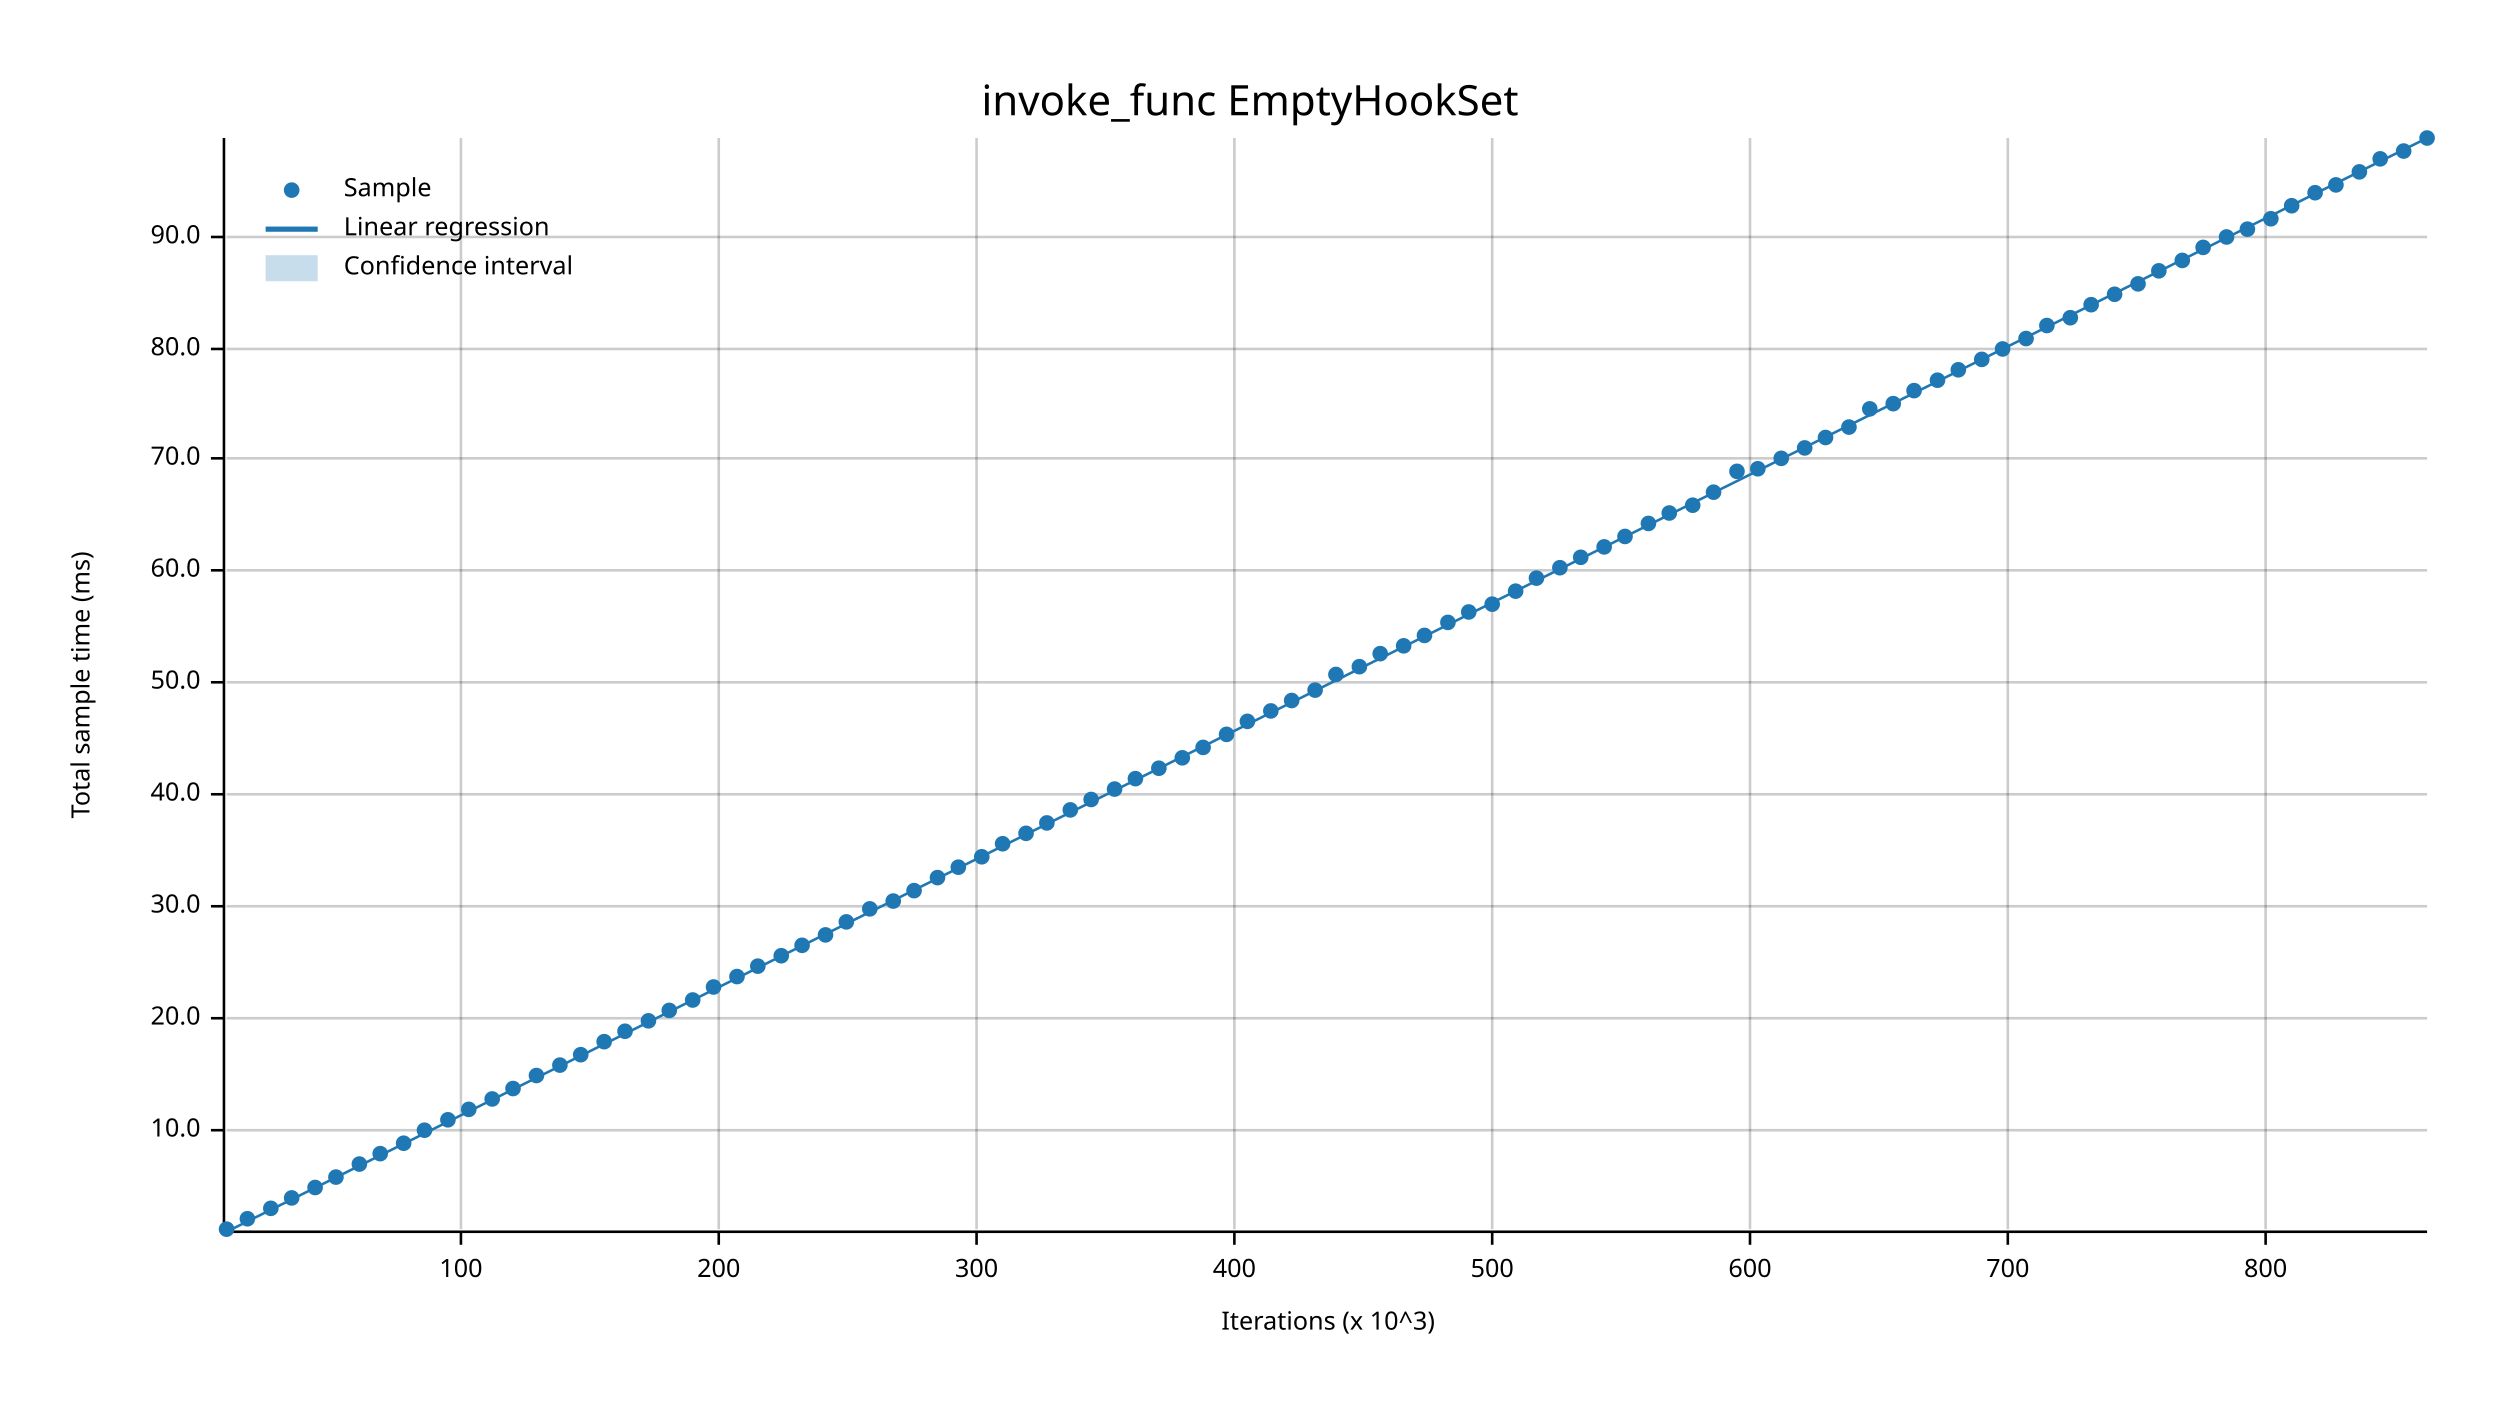
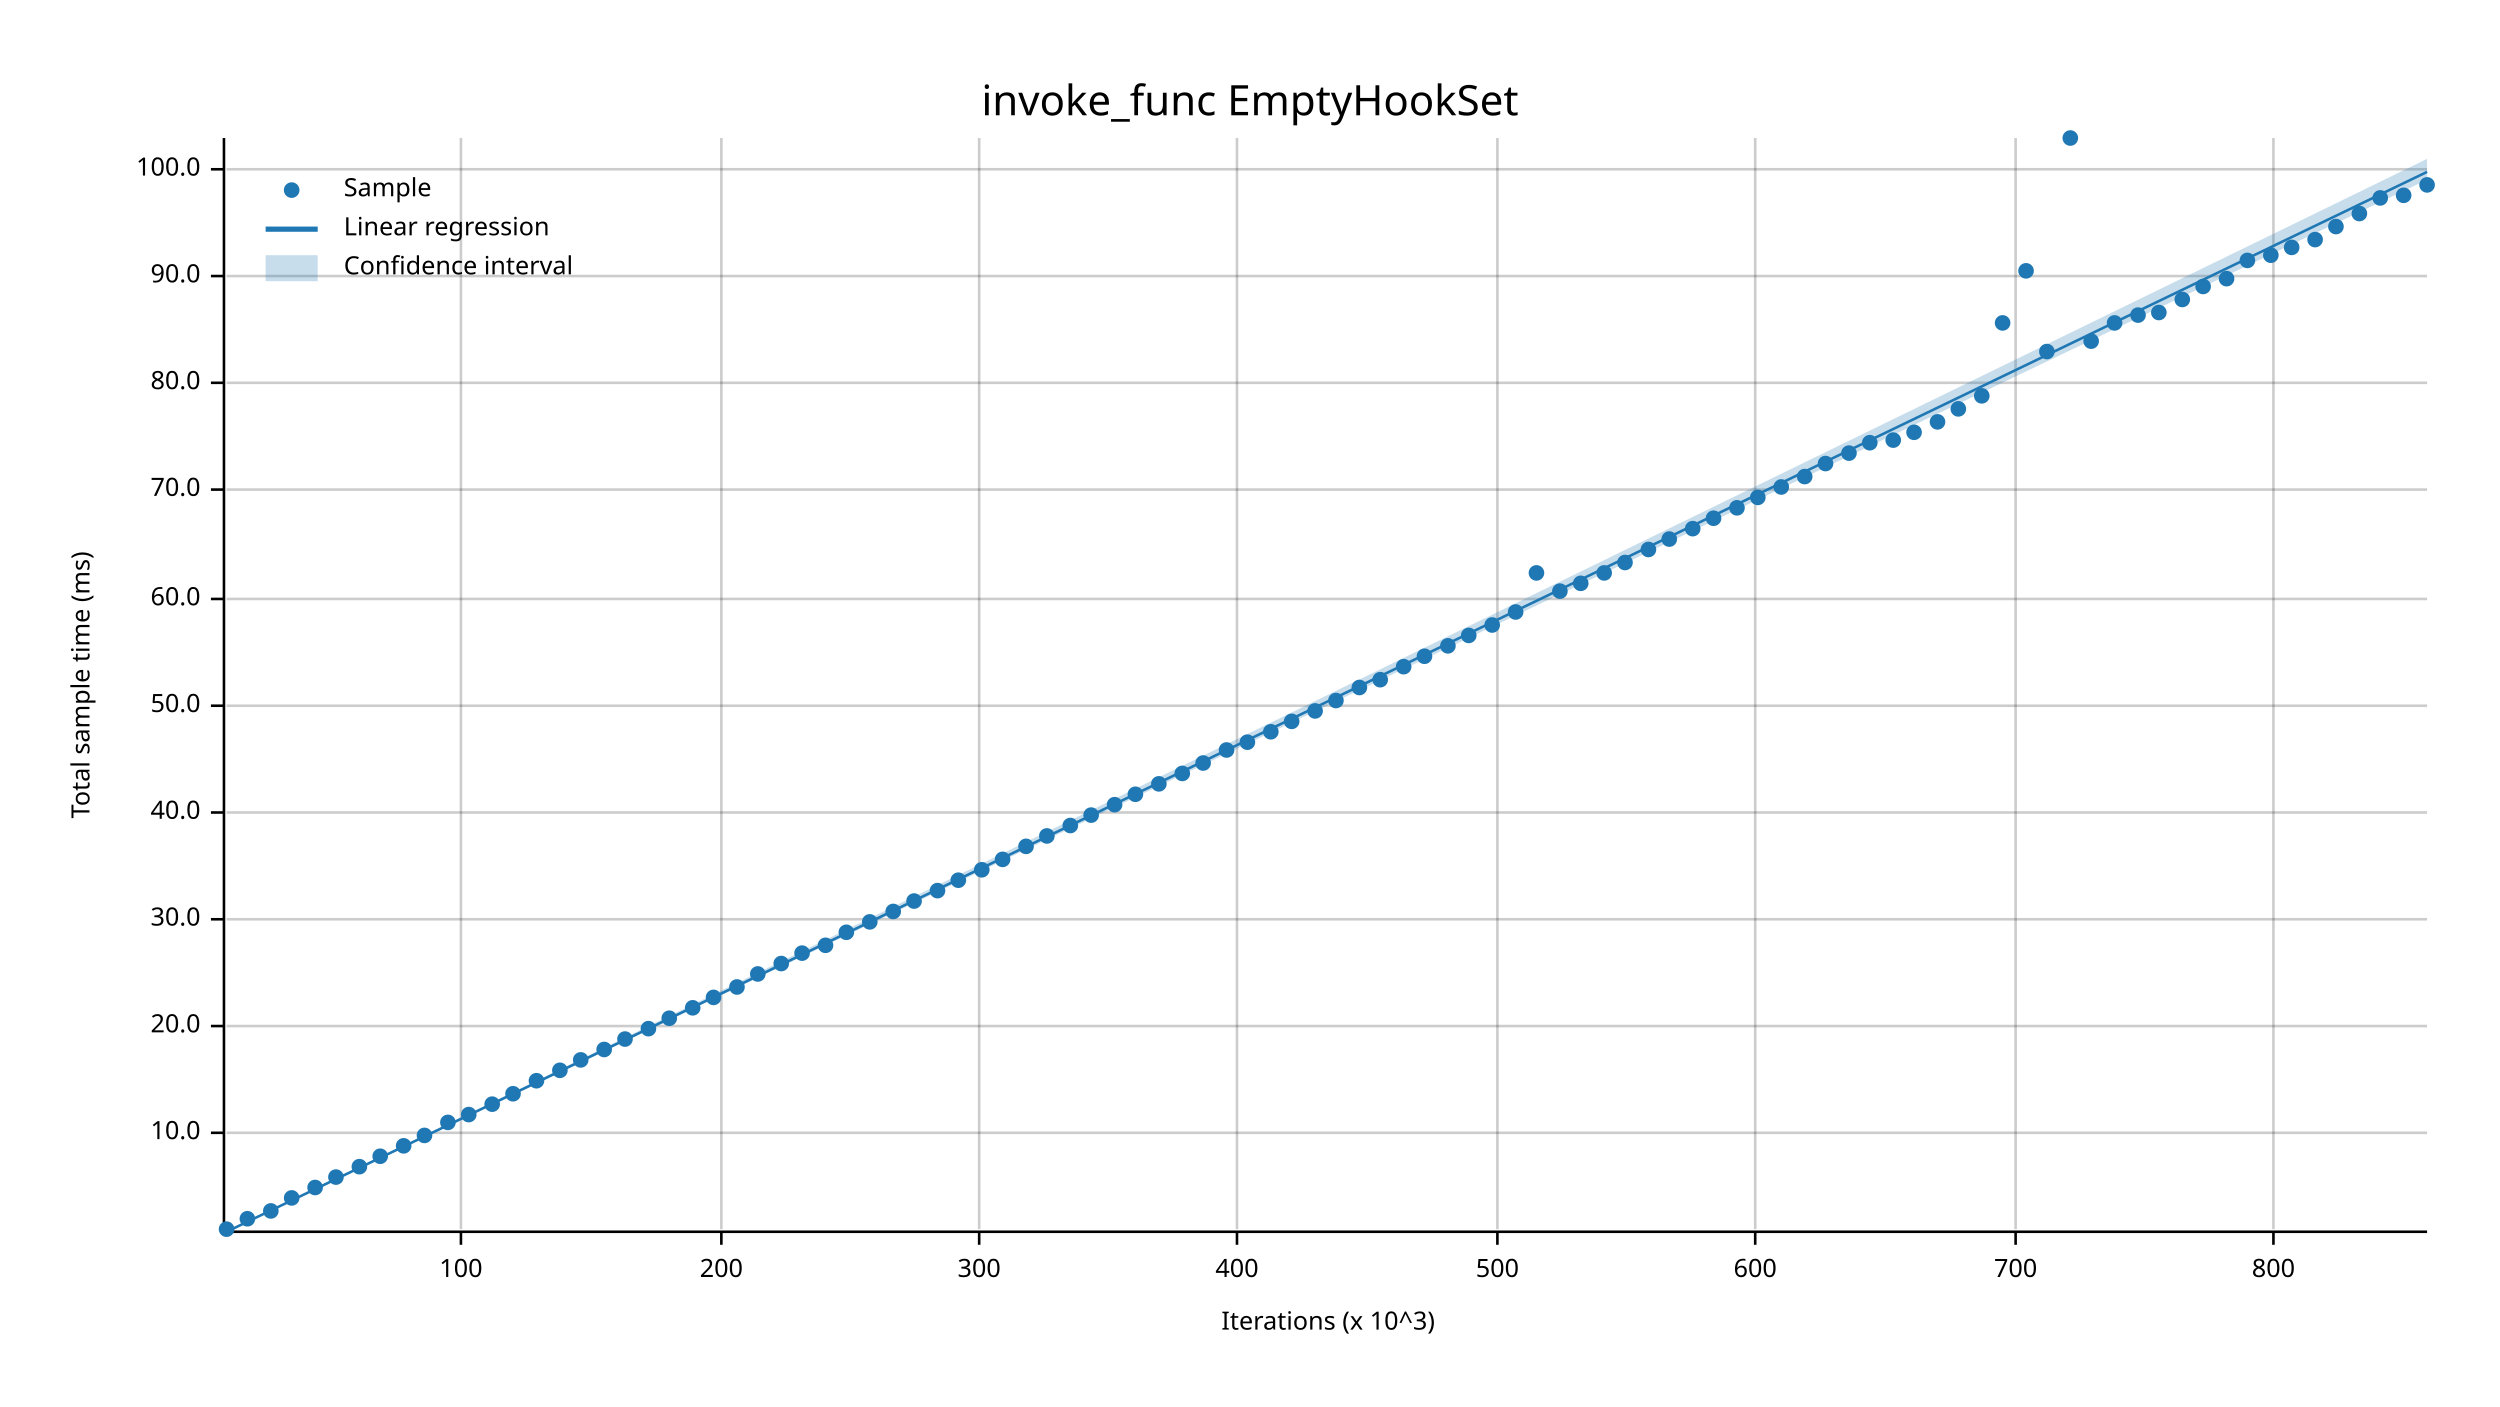
<svg xmlns="http://www.w3.org/2000/svg" width="960" height="540" viewBox="0 0 960 540">
  <text x="480" y="32" dy="0.76em" text-anchor="middle" font-family="sans-serif" font-size="16.129" opacity="1" fill="#000000">
invoke_func EmptyHookSet
</text>
  <text x="27" y="263" dy="0.76em" text-anchor="middle" font-family="sans-serif" font-size="9.677" opacity="1" fill="#000000" transform="rotate(270, 27, 263)">
Total sample time (ms)
</text>
  <text x="510" y="513" dy="-0.5ex" text-anchor="middle" font-family="sans-serif" font-size="9.677" opacity="1" fill="#000000">
Iterations (x 10^3)
</text>
  <line opacity="0.2" stroke="#000000" stroke-width="1" x1="177" y1="472" x2="177" y2="53" />
-   <line opacity="0.2" stroke="#000000" stroke-width="1" x1="276" y1="472" x2="276" y2="53" />
-   <line opacity="0.2" stroke="#000000" stroke-width="1" x1="375" y1="472" x2="375" y2="53" />
-   <line opacity="0.2" stroke="#000000" stroke-width="1" x1="474" y1="472" x2="474" y2="53" />
-   <line opacity="0.2" stroke="#000000" stroke-width="1" x1="573" y1="472" x2="573" y2="53" />
-   <line opacity="0.2" stroke="#000000" stroke-width="1" x1="672" y1="472" x2="672" y2="53" />
-   <line opacity="0.2" stroke="#000000" stroke-width="1" x1="771" y1="472" x2="771" y2="53" />
-   <line opacity="0.2" stroke="#000000" stroke-width="1" x1="870" y1="472" x2="870" y2="53" />
-   <line opacity="0.2" stroke="#000000" stroke-width="1" x1="87" y1="434" x2="932" y2="434" />
-   <line opacity="0.2" stroke="#000000" stroke-width="1" x1="87" y1="391" x2="932" y2="391" />
-   <line opacity="0.2" stroke="#000000" stroke-width="1" x1="87" y1="348" x2="932" y2="348" />
-   <line opacity="0.2" stroke="#000000" stroke-width="1" x1="87" y1="305" x2="932" y2="305" />
-   <line opacity="0.2" stroke="#000000" stroke-width="1" x1="87" y1="262" x2="932" y2="262" />
-   <line opacity="0.2" stroke="#000000" stroke-width="1" x1="87" y1="219" x2="932" y2="219" />
-   <line opacity="0.2" stroke="#000000" stroke-width="1" x1="87" y1="176" x2="932" y2="176" />
-   <line opacity="0.2" stroke="#000000" stroke-width="1" x1="87" y1="134" x2="932" y2="134" />
-   <line opacity="0.2" stroke="#000000" stroke-width="1" x1="87" y1="91" x2="932" y2="91" />
+   <line opacity="0.2" stroke="#000000" stroke-width="1" x1="277" y1="472" x2="277" y2="53" />
+   <line opacity="0.2" stroke="#000000" stroke-width="1" x1="376" y1="472" x2="376" y2="53" />
+   <line opacity="0.2" stroke="#000000" stroke-width="1" x1="475" y1="472" x2="475" y2="53" />
+   <line opacity="0.2" stroke="#000000" stroke-width="1" x1="575" y1="472" x2="575" y2="53" />
+   <line opacity="0.2" stroke="#000000" stroke-width="1" x1="674" y1="472" x2="674" y2="53" />
+   <line opacity="0.2" stroke="#000000" stroke-width="1" x1="774" y1="472" x2="774" y2="53" />
+   <line opacity="0.2" stroke="#000000" stroke-width="1" x1="873" y1="472" x2="873" y2="53" />
+   <line opacity="0.2" stroke="#000000" stroke-width="1" x1="87" y1="435" x2="932" y2="435" />
+   <line opacity="0.2" stroke="#000000" stroke-width="1" x1="87" y1="394" x2="932" y2="394" />
+   <line opacity="0.2" stroke="#000000" stroke-width="1" x1="87" y1="353" x2="932" y2="353" />
+   <line opacity="0.2" stroke="#000000" stroke-width="1" x1="87" y1="312" x2="932" y2="312" />
+   <line opacity="0.2" stroke="#000000" stroke-width="1" x1="87" y1="271" x2="932" y2="271" />
+   <line opacity="0.2" stroke="#000000" stroke-width="1" x1="87" y1="230" x2="932" y2="230" />
+   <line opacity="0.2" stroke="#000000" stroke-width="1" x1="87" y1="188" x2="932" y2="188" />
+   <line opacity="0.2" stroke="#000000" stroke-width="1" x1="87" y1="147" x2="932" y2="147" />
+   <line opacity="0.2" stroke="#000000" stroke-width="1" x1="87" y1="106" x2="932" y2="106" />
+   <line opacity="0.2" stroke="#000000" stroke-width="1" x1="87" y1="65" x2="932" y2="65" />
  <polyline fill="none" opacity="1" stroke="#000000" stroke-width="1" points="86,53 86,472 " />
-   <text x="77" y="434" dy="0.5ex" text-anchor="end" font-family="sans-serif" font-size="9.677" opacity="1" fill="#000000">
+   <text x="77" y="435" dy="0.5ex" text-anchor="end" font-family="sans-serif" font-size="9.677" opacity="1" fill="#000000">
10.0
</text>
-   <polyline fill="none" opacity="1" stroke="#000000" stroke-width="1" points="81,434 86,434 " />
-   <text x="77" y="391" dy="0.5ex" text-anchor="end" font-family="sans-serif" font-size="9.677" opacity="1" fill="#000000">
+   <polyline fill="none" opacity="1" stroke="#000000" stroke-width="1" points="81,435 86,435 " />
+   <text x="77" y="394" dy="0.5ex" text-anchor="end" font-family="sans-serif" font-size="9.677" opacity="1" fill="#000000">
20.0
</text>
-   <polyline fill="none" opacity="1" stroke="#000000" stroke-width="1" points="81,391 86,391 " />
-   <text x="77" y="348" dy="0.5ex" text-anchor="end" font-family="sans-serif" font-size="9.677" opacity="1" fill="#000000">
+   <polyline fill="none" opacity="1" stroke="#000000" stroke-width="1" points="81,394 86,394 " />
+   <text x="77" y="353" dy="0.5ex" text-anchor="end" font-family="sans-serif" font-size="9.677" opacity="1" fill="#000000">
30.0
</text>
-   <polyline fill="none" opacity="1" stroke="#000000" stroke-width="1" points="81,348 86,348 " />
-   <text x="77" y="305" dy="0.5ex" text-anchor="end" font-family="sans-serif" font-size="9.677" opacity="1" fill="#000000">
+   <polyline fill="none" opacity="1" stroke="#000000" stroke-width="1" points="81,353 86,353 " />
+   <text x="77" y="312" dy="0.5ex" text-anchor="end" font-family="sans-serif" font-size="9.677" opacity="1" fill="#000000">
40.0
</text>
-   <polyline fill="none" opacity="1" stroke="#000000" stroke-width="1" points="81,305 86,305 " />
-   <text x="77" y="262" dy="0.5ex" text-anchor="end" font-family="sans-serif" font-size="9.677" opacity="1" fill="#000000">
+   <polyline fill="none" opacity="1" stroke="#000000" stroke-width="1" points="81,312 86,312 " />
+   <text x="77" y="271" dy="0.5ex" text-anchor="end" font-family="sans-serif" font-size="9.677" opacity="1" fill="#000000">
50.0
</text>
-   <polyline fill="none" opacity="1" stroke="#000000" stroke-width="1" points="81,262 86,262 " />
-   <text x="77" y="219" dy="0.5ex" text-anchor="end" font-family="sans-serif" font-size="9.677" opacity="1" fill="#000000">
+   <polyline fill="none" opacity="1" stroke="#000000" stroke-width="1" points="81,271 86,271 " />
+   <text x="77" y="230" dy="0.5ex" text-anchor="end" font-family="sans-serif" font-size="9.677" opacity="1" fill="#000000">
60.0
</text>
-   <polyline fill="none" opacity="1" stroke="#000000" stroke-width="1" points="81,219 86,219 " />
-   <text x="77" y="176" dy="0.5ex" text-anchor="end" font-family="sans-serif" font-size="9.677" opacity="1" fill="#000000">
+   <polyline fill="none" opacity="1" stroke="#000000" stroke-width="1" points="81,230 86,230 " />
+   <text x="77" y="188" dy="0.5ex" text-anchor="end" font-family="sans-serif" font-size="9.677" opacity="1" fill="#000000">
70.0
</text>
-   <polyline fill="none" opacity="1" stroke="#000000" stroke-width="1" points="81,176 86,176 " />
-   <text x="77" y="134" dy="0.5ex" text-anchor="end" font-family="sans-serif" font-size="9.677" opacity="1" fill="#000000">
+   <polyline fill="none" opacity="1" stroke="#000000" stroke-width="1" points="81,188 86,188 " />
+   <text x="77" y="147" dy="0.5ex" text-anchor="end" font-family="sans-serif" font-size="9.677" opacity="1" fill="#000000">
80.0
</text>
-   <polyline fill="none" opacity="1" stroke="#000000" stroke-width="1" points="81,134 86,134 " />
-   <text x="77" y="91" dy="0.5ex" text-anchor="end" font-family="sans-serif" font-size="9.677" opacity="1" fill="#000000">
+   <polyline fill="none" opacity="1" stroke="#000000" stroke-width="1" points="81,147 86,147 " />
+   <text x="77" y="106" dy="0.5ex" text-anchor="end" font-family="sans-serif" font-size="9.677" opacity="1" fill="#000000">
90.0
</text>
-   <polyline fill="none" opacity="1" stroke="#000000" stroke-width="1" points="81,91 86,91 " />
+   <polyline fill="none" opacity="1" stroke="#000000" stroke-width="1" points="81,106 86,106 " />
+   <text x="77" y="65" dy="0.5ex" text-anchor="end" font-family="sans-serif" font-size="9.677" opacity="1" fill="#000000">
+ 100.0
+ </text>
+   <polyline fill="none" opacity="1" stroke="#000000" stroke-width="1" points="81,65 86,65 " />
  <polyline fill="none" opacity="1" stroke="#000000" stroke-width="1" points="87,473 932,473 " />
  <text x="177" y="483" dy="0.76em" text-anchor="middle" font-family="sans-serif" font-size="9.677" opacity="1" fill="#000000">
100
</text>
  <polyline fill="none" opacity="1" stroke="#000000" stroke-width="1" points="177,473 177,478 " />
-   <text x="276" y="483" dy="0.76em" text-anchor="middle" font-family="sans-serif" font-size="9.677" opacity="1" fill="#000000">
+   <text x="277" y="483" dy="0.76em" text-anchor="middle" font-family="sans-serif" font-size="9.677" opacity="1" fill="#000000">
200
</text>
-   <polyline fill="none" opacity="1" stroke="#000000" stroke-width="1" points="276,473 276,478 " />
-   <text x="375" y="483" dy="0.76em" text-anchor="middle" font-family="sans-serif" font-size="9.677" opacity="1" fill="#000000">
+   <polyline fill="none" opacity="1" stroke="#000000" stroke-width="1" points="277,473 277,478 " />
+   <text x="376" y="483" dy="0.76em" text-anchor="middle" font-family="sans-serif" font-size="9.677" opacity="1" fill="#000000">
300
</text>
-   <polyline fill="none" opacity="1" stroke="#000000" stroke-width="1" points="375,473 375,478 " />
-   <text x="474" y="483" dy="0.76em" text-anchor="middle" font-family="sans-serif" font-size="9.677" opacity="1" fill="#000000">
+   <polyline fill="none" opacity="1" stroke="#000000" stroke-width="1" points="376,473 376,478 " />
+   <text x="475" y="483" dy="0.76em" text-anchor="middle" font-family="sans-serif" font-size="9.677" opacity="1" fill="#000000">
400
</text>
-   <polyline fill="none" opacity="1" stroke="#000000" stroke-width="1" points="474,473 474,478 " />
-   <text x="573" y="483" dy="0.76em" text-anchor="middle" font-family="sans-serif" font-size="9.677" opacity="1" fill="#000000">
+   <polyline fill="none" opacity="1" stroke="#000000" stroke-width="1" points="475,473 475,478 " />
+   <text x="575" y="483" dy="0.76em" text-anchor="middle" font-family="sans-serif" font-size="9.677" opacity="1" fill="#000000">
500
</text>
-   <polyline fill="none" opacity="1" stroke="#000000" stroke-width="1" points="573,473 573,478 " />
-   <text x="672" y="483" dy="0.76em" text-anchor="middle" font-family="sans-serif" font-size="9.677" opacity="1" fill="#000000">
+   <polyline fill="none" opacity="1" stroke="#000000" stroke-width="1" points="575,473 575,478 " />
+   <text x="674" y="483" dy="0.76em" text-anchor="middle" font-family="sans-serif" font-size="9.677" opacity="1" fill="#000000">
600
</text>
-   <polyline fill="none" opacity="1" stroke="#000000" stroke-width="1" points="672,473 672,478 " />
-   <text x="771" y="483" dy="0.76em" text-anchor="middle" font-family="sans-serif" font-size="9.677" opacity="1" fill="#000000">
+   <polyline fill="none" opacity="1" stroke="#000000" stroke-width="1" points="674,473 674,478 " />
+   <text x="774" y="483" dy="0.76em" text-anchor="middle" font-family="sans-serif" font-size="9.677" opacity="1" fill="#000000">
700
</text>
-   <polyline fill="none" opacity="1" stroke="#000000" stroke-width="1" points="771,473 771,478 " />
-   <text x="870" y="483" dy="0.76em" text-anchor="middle" font-family="sans-serif" font-size="9.677" opacity="1" fill="#000000">
+   <polyline fill="none" opacity="1" stroke="#000000" stroke-width="1" points="774,473 774,478 " />
+   <text x="873" y="483" dy="0.76em" text-anchor="middle" font-family="sans-serif" font-size="9.677" opacity="1" fill="#000000">
800
</text>
-   <polyline fill="none" opacity="1" stroke="#000000" stroke-width="1" points="870,473 870,478 " />
+   <polyline fill="none" opacity="1" stroke="#000000" stroke-width="1" points="873,473 873,478 " />
  <circle cx="87" cy="472" r="3" opacity="1" fill="#1F78B4" stroke="none" stroke-width="1" />
  <circle cx="95" cy="468" r="3" opacity="1" fill="#1F78B4" stroke="none" stroke-width="1" />
-   <circle cx="104" cy="464" r="3" opacity="1" fill="#1F78B4" stroke="none" stroke-width="1" />
+   <circle cx="104" cy="465" r="3" opacity="1" fill="#1F78B4" stroke="none" stroke-width="1" />
  <circle cx="112" cy="460" r="3" opacity="1" fill="#1F78B4" stroke="none" stroke-width="1" />
  <circle cx="121" cy="456" r="3" opacity="1" fill="#1F78B4" stroke="none" stroke-width="1" />
  <circle cx="129" cy="452" r="3" opacity="1" fill="#1F78B4" stroke="none" stroke-width="1" />
-   <circle cx="138" cy="447" r="3" opacity="1" fill="#1F78B4" stroke="none" stroke-width="1" />
-   <circle cx="146" cy="443" r="3" opacity="1" fill="#1F78B4" stroke="none" stroke-width="1" />
-   <circle cx="155" cy="439" r="3" opacity="1" fill="#1F78B4" stroke="none" stroke-width="1" />
-   <circle cx="163" cy="434" r="3" opacity="1" fill="#1F78B4" stroke="none" stroke-width="1" />
-   <circle cx="172" cy="430" r="3" opacity="1" fill="#1F78B4" stroke="none" stroke-width="1" />
-   <circle cx="180" cy="426" r="3" opacity="1" fill="#1F78B4" stroke="none" stroke-width="1" />
-   <circle cx="189" cy="422" r="3" opacity="1" fill="#1F78B4" stroke="none" stroke-width="1" />
-   <circle cx="197" cy="418" r="3" opacity="1" fill="#1F78B4" stroke="none" stroke-width="1" />
-   <circle cx="206" cy="413" r="3" opacity="1" fill="#1F78B4" stroke="none" stroke-width="1" />
-   <circle cx="215" cy="409" r="3" opacity="1" fill="#1F78B4" stroke="none" stroke-width="1" />
-   <circle cx="223" cy="405" r="3" opacity="1" fill="#1F78B4" stroke="none" stroke-width="1" />
-   <circle cx="232" cy="400" r="3" opacity="1" fill="#1F78B4" stroke="none" stroke-width="1" />
-   <circle cx="240" cy="396" r="3" opacity="1" fill="#1F78B4" stroke="none" stroke-width="1" />
-   <circle cx="249" cy="392" r="3" opacity="1" fill="#1F78B4" stroke="none" stroke-width="1" />
-   <circle cx="257" cy="388" r="3" opacity="1" fill="#1F78B4" stroke="none" stroke-width="1" />
-   <circle cx="266" cy="384" r="3" opacity="1" fill="#1F78B4" stroke="none" stroke-width="1" />
-   <circle cx="274" cy="379" r="3" opacity="1" fill="#1F78B4" stroke="none" stroke-width="1" />
-   <circle cx="283" cy="375" r="3" opacity="1" fill="#1F78B4" stroke="none" stroke-width="1" />
-   <circle cx="291" cy="371" r="3" opacity="1" fill="#1F78B4" stroke="none" stroke-width="1" />
-   <circle cx="300" cy="367" r="3" opacity="1" fill="#1F78B4" stroke="none" stroke-width="1" />
-   <circle cx="308" cy="363" r="3" opacity="1" fill="#1F78B4" stroke="none" stroke-width="1" />
-   <circle cx="317" cy="359" r="3" opacity="1" fill="#1F78B4" stroke="none" stroke-width="1" />
-   <circle cx="325" cy="354" r="3" opacity="1" fill="#1F78B4" stroke="none" stroke-width="1" />
-   <circle cx="334" cy="349" r="3" opacity="1" fill="#1F78B4" stroke="none" stroke-width="1" />
-   <circle cx="343" cy="346" r="3" opacity="1" fill="#1F78B4" stroke="none" stroke-width="1" />
-   <circle cx="351" cy="342" r="3" opacity="1" fill="#1F78B4" stroke="none" stroke-width="1" />
-   <circle cx="360" cy="337" r="3" opacity="1" fill="#1F78B4" stroke="none" stroke-width="1" />
-   <circle cx="368" cy="333" r="3" opacity="1" fill="#1F78B4" stroke="none" stroke-width="1" />
-   <circle cx="377" cy="329" r="3" opacity="1" fill="#1F78B4" stroke="none" stroke-width="1" />
-   <circle cx="385" cy="324" r="3" opacity="1" fill="#1F78B4" stroke="none" stroke-width="1" />
-   <circle cx="394" cy="320" r="3" opacity="1" fill="#1F78B4" stroke="none" stroke-width="1" />
-   <circle cx="402" cy="316" r="3" opacity="1" fill="#1F78B4" stroke="none" stroke-width="1" />
-   <circle cx="411" cy="311" r="3" opacity="1" fill="#1F78B4" stroke="none" stroke-width="1" />
-   <circle cx="419" cy="307" r="3" opacity="1" fill="#1F78B4" stroke="none" stroke-width="1" />
-   <circle cx="428" cy="303" r="3" opacity="1" fill="#1F78B4" stroke="none" stroke-width="1" />
-   <circle cx="436" cy="299" r="3" opacity="1" fill="#1F78B4" stroke="none" stroke-width="1" />
-   <circle cx="445" cy="295" r="3" opacity="1" fill="#1F78B4" stroke="none" stroke-width="1" />
-   <circle cx="454" cy="291" r="3" opacity="1" fill="#1F78B4" stroke="none" stroke-width="1" />
-   <circle cx="462" cy="287" r="3" opacity="1" fill="#1F78B4" stroke="none" stroke-width="1" />
-   <circle cx="471" cy="282" r="3" opacity="1" fill="#1F78B4" stroke="none" stroke-width="1" />
-   <circle cx="479" cy="277" r="3" opacity="1" fill="#1F78B4" stroke="none" stroke-width="1" />
-   <circle cx="488" cy="273" r="3" opacity="1" fill="#1F78B4" stroke="none" stroke-width="1" />
-   <circle cx="496" cy="269" r="3" opacity="1" fill="#1F78B4" stroke="none" stroke-width="1" />
-   <circle cx="505" cy="265" r="3" opacity="1" fill="#1F78B4" stroke="none" stroke-width="1" />
-   <circle cx="513" cy="259" r="3" opacity="1" fill="#1F78B4" stroke="none" stroke-width="1" />
-   <circle cx="522" cy="256" r="3" opacity="1" fill="#1F78B4" stroke="none" stroke-width="1" />
-   <circle cx="530" cy="251" r="3" opacity="1" fill="#1F78B4" stroke="none" stroke-width="1" />
-   <circle cx="539" cy="248" r="3" opacity="1" fill="#1F78B4" stroke="none" stroke-width="1" />
-   <circle cx="547" cy="244" r="3" opacity="1" fill="#1F78B4" stroke="none" stroke-width="1" />
-   <circle cx="556" cy="239" r="3" opacity="1" fill="#1F78B4" stroke="none" stroke-width="1" />
-   <circle cx="564" cy="235" r="3" opacity="1" fill="#1F78B4" stroke="none" stroke-width="1" />
-   <circle cx="573" cy="232" r="3" opacity="1" fill="#1F78B4" stroke="none" stroke-width="1" />
-   <circle cx="582" cy="227" r="3" opacity="1" fill="#1F78B4" stroke="none" stroke-width="1" />
-   <circle cx="590" cy="222" r="3" opacity="1" fill="#1F78B4" stroke="none" stroke-width="1" />
-   <circle cx="599" cy="218" r="3" opacity="1" fill="#1F78B4" stroke="none" stroke-width="1" />
-   <circle cx="607" cy="214" r="3" opacity="1" fill="#1F78B4" stroke="none" stroke-width="1" />
-   <circle cx="616" cy="210" r="3" opacity="1" fill="#1F78B4" stroke="none" stroke-width="1" />
-   <circle cx="624" cy="206" r="3" opacity="1" fill="#1F78B4" stroke="none" stroke-width="1" />
-   <circle cx="633" cy="201" r="3" opacity="1" fill="#1F78B4" stroke="none" stroke-width="1" />
-   <circle cx="641" cy="197" r="3" opacity="1" fill="#1F78B4" stroke="none" stroke-width="1" />
-   <circle cx="650" cy="194" r="3" opacity="1" fill="#1F78B4" stroke="none" stroke-width="1" />
-   <circle cx="658" cy="189" r="3" opacity="1" fill="#1F78B4" stroke="none" stroke-width="1" />
-   <circle cx="667" cy="181" r="3" opacity="1" fill="#1F78B4" stroke="none" stroke-width="1" />
-   <circle cx="675" cy="180" r="3" opacity="1" fill="#1F78B4" stroke="none" stroke-width="1" />
-   <circle cx="684" cy="176" r="3" opacity="1" fill="#1F78B4" stroke="none" stroke-width="1" />
-   <circle cx="693" cy="172" r="3" opacity="1" fill="#1F78B4" stroke="none" stroke-width="1" />
-   <circle cx="701" cy="168" r="3" opacity="1" fill="#1F78B4" stroke="none" stroke-width="1" />
-   <circle cx="710" cy="164" r="3" opacity="1" fill="#1F78B4" stroke="none" stroke-width="1" />
-   <circle cx="718" cy="157" r="3" opacity="1" fill="#1F78B4" stroke="none" stroke-width="1" />
-   <circle cx="727" cy="155" r="3" opacity="1" fill="#1F78B4" stroke="none" stroke-width="1" />
-   <circle cx="735" cy="150" r="3" opacity="1" fill="#1F78B4" stroke="none" stroke-width="1" />
-   <circle cx="744" cy="146" r="3" opacity="1" fill="#1F78B4" stroke="none" stroke-width="1" />
-   <circle cx="752" cy="142" r="3" opacity="1" fill="#1F78B4" stroke="none" stroke-width="1" />
-   <circle cx="761" cy="138" r="3" opacity="1" fill="#1F78B4" stroke="none" stroke-width="1" />
-   <circle cx="769" cy="134" r="3" opacity="1" fill="#1F78B4" stroke="none" stroke-width="1" />
-   <circle cx="778" cy="130" r="3" opacity="1" fill="#1F78B4" stroke="none" stroke-width="1" />
-   <circle cx="786" cy="125" r="3" opacity="1" fill="#1F78B4" stroke="none" stroke-width="1" />
-   <circle cx="795" cy="122" r="3" opacity="1" fill="#1F78B4" stroke="none" stroke-width="1" />
-   <circle cx="803" cy="117" r="3" opacity="1" fill="#1F78B4" stroke="none" stroke-width="1" />
-   <circle cx="812" cy="113" r="3" opacity="1" fill="#1F78B4" stroke="none" stroke-width="1" />
-   <circle cx="821" cy="109" r="3" opacity="1" fill="#1F78B4" stroke="none" stroke-width="1" />
-   <circle cx="829" cy="104" r="3" opacity="1" fill="#1F78B4" stroke="none" stroke-width="1" />
-   <circle cx="838" cy="100" r="3" opacity="1" fill="#1F78B4" stroke="none" stroke-width="1" />
-   <circle cx="846" cy="95" r="3" opacity="1" fill="#1F78B4" stroke="none" stroke-width="1" />
-   <circle cx="855" cy="91" r="3" opacity="1" fill="#1F78B4" stroke="none" stroke-width="1" />
-   <circle cx="863" cy="88" r="3" opacity="1" fill="#1F78B4" stroke="none" stroke-width="1" />
-   <circle cx="872" cy="84" r="3" opacity="1" fill="#1F78B4" stroke="none" stroke-width="1" />
-   <circle cx="880" cy="79" r="3" opacity="1" fill="#1F78B4" stroke="none" stroke-width="1" />
-   <circle cx="889" cy="74" r="3" opacity="1" fill="#1F78B4" stroke="none" stroke-width="1" />
-   <circle cx="897" cy="71" r="3" opacity="1" fill="#1F78B4" stroke="none" stroke-width="1" />
-   <circle cx="906" cy="66" r="3" opacity="1" fill="#1F78B4" stroke="none" stroke-width="1" />
-   <circle cx="914" cy="61" r="3" opacity="1" fill="#1F78B4" stroke="none" stroke-width="1" />
-   <circle cx="923" cy="58" r="3" opacity="1" fill="#1F78B4" stroke="none" stroke-width="1" />
-   <circle cx="932" cy="53" r="3" opacity="1" fill="#1F78B4" stroke="none" stroke-width="1" />
-   <polyline fill="none" opacity="1" stroke="#1F78B4" stroke-width="1" points="87,473 932,53 " />
-   <polygon opacity="0.25" fill="#1F78B4" points="87,473 932,53 932,53 " />
+   <circle cx="138" cy="448" r="3" opacity="1" fill="#1F78B4" stroke="none" stroke-width="1" />
+   <circle cx="146" cy="444" r="3" opacity="1" fill="#1F78B4" stroke="none" stroke-width="1" />
+   <circle cx="155" cy="440" r="3" opacity="1" fill="#1F78B4" stroke="none" stroke-width="1" />
+   <circle cx="163" cy="436" r="3" opacity="1" fill="#1F78B4" stroke="none" stroke-width="1" />
+   <circle cx="172" cy="431" r="3" opacity="1" fill="#1F78B4" stroke="none" stroke-width="1" />
+   <circle cx="180" cy="428" r="3" opacity="1" fill="#1F78B4" stroke="none" stroke-width="1" />
+   <circle cx="189" cy="424" r="3" opacity="1" fill="#1F78B4" stroke="none" stroke-width="1" />
+   <circle cx="197" cy="420" r="3" opacity="1" fill="#1F78B4" stroke="none" stroke-width="1" />
+   <circle cx="206" cy="415" r="3" opacity="1" fill="#1F78B4" stroke="none" stroke-width="1" />
+   <circle cx="215" cy="411" r="3" opacity="1" fill="#1F78B4" stroke="none" stroke-width="1" />
+   <circle cx="223" cy="407" r="3" opacity="1" fill="#1F78B4" stroke="none" stroke-width="1" />
+   <circle cx="232" cy="403" r="3" opacity="1" fill="#1F78B4" stroke="none" stroke-width="1" />
+   <circle cx="240" cy="399" r="3" opacity="1" fill="#1F78B4" stroke="none" stroke-width="1" />
+   <circle cx="249" cy="395" r="3" opacity="1" fill="#1F78B4" stroke="none" stroke-width="1" />
+   <circle cx="257" cy="391" r="3" opacity="1" fill="#1F78B4" stroke="none" stroke-width="1" />
+   <circle cx="266" cy="387" r="3" opacity="1" fill="#1F78B4" stroke="none" stroke-width="1" />
+   <circle cx="274" cy="383" r="3" opacity="1" fill="#1F78B4" stroke="none" stroke-width="1" />
+   <circle cx="283" cy="379" r="3" opacity="1" fill="#1F78B4" stroke="none" stroke-width="1" />
+   <circle cx="291" cy="374" r="3" opacity="1" fill="#1F78B4" stroke="none" stroke-width="1" />
+   <circle cx="300" cy="370" r="3" opacity="1" fill="#1F78B4" stroke="none" stroke-width="1" />
+   <circle cx="308" cy="366" r="3" opacity="1" fill="#1F78B4" stroke="none" stroke-width="1" />
+   <circle cx="317" cy="363" r="3" opacity="1" fill="#1F78B4" stroke="none" stroke-width="1" />
+   <circle cx="325" cy="358" r="3" opacity="1" fill="#1F78B4" stroke="none" stroke-width="1" />
+   <circle cx="334" cy="354" r="3" opacity="1" fill="#1F78B4" stroke="none" stroke-width="1" />
+   <circle cx="343" cy="350" r="3" opacity="1" fill="#1F78B4" stroke="none" stroke-width="1" />
+   <circle cx="351" cy="346" r="3" opacity="1" fill="#1F78B4" stroke="none" stroke-width="1" />
+   <circle cx="360" cy="342" r="3" opacity="1" fill="#1F78B4" stroke="none" stroke-width="1" />
+   <circle cx="368" cy="338" r="3" opacity="1" fill="#1F78B4" stroke="none" stroke-width="1" />
+   <circle cx="377" cy="334" r="3" opacity="1" fill="#1F78B4" stroke="none" stroke-width="1" />
+   <circle cx="385" cy="330" r="3" opacity="1" fill="#1F78B4" stroke="none" stroke-width="1" />
+   <circle cx="394" cy="325" r="3" opacity="1" fill="#1F78B4" stroke="none" stroke-width="1" />
+   <circle cx="402" cy="321" r="3" opacity="1" fill="#1F78B4" stroke="none" stroke-width="1" />
+   <circle cx="411" cy="317" r="3" opacity="1" fill="#1F78B4" stroke="none" stroke-width="1" />
+   <circle cx="419" cy="313" r="3" opacity="1" fill="#1F78B4" stroke="none" stroke-width="1" />
+   <circle cx="428" cy="309" r="3" opacity="1" fill="#1F78B4" stroke="none" stroke-width="1" />
+   <circle cx="436" cy="305" r="3" opacity="1" fill="#1F78B4" stroke="none" stroke-width="1" />
+   <circle cx="445" cy="301" r="3" opacity="1" fill="#1F78B4" stroke="none" stroke-width="1" />
+   <circle cx="454" cy="297" r="3" opacity="1" fill="#1F78B4" stroke="none" stroke-width="1" />
+   <circle cx="462" cy="293" r="3" opacity="1" fill="#1F78B4" stroke="none" stroke-width="1" />
+   <circle cx="471" cy="288" r="3" opacity="1" fill="#1F78B4" stroke="none" stroke-width="1" />
+   <circle cx="479" cy="285" r="3" opacity="1" fill="#1F78B4" stroke="none" stroke-width="1" />
+   <circle cx="488" cy="281" r="3" opacity="1" fill="#1F78B4" stroke="none" stroke-width="1" />
+   <circle cx="496" cy="277" r="3" opacity="1" fill="#1F78B4" stroke="none" stroke-width="1" />
+   <circle cx="505" cy="273" r="3" opacity="1" fill="#1F78B4" stroke="none" stroke-width="1" />
+   <circle cx="513" cy="269" r="3" opacity="1" fill="#1F78B4" stroke="none" stroke-width="1" />
+   <circle cx="522" cy="264" r="3" opacity="1" fill="#1F78B4" stroke="none" stroke-width="1" />
+   <circle cx="530" cy="261" r="3" opacity="1" fill="#1F78B4" stroke="none" stroke-width="1" />
+   <circle cx="539" cy="256" r="3" opacity="1" fill="#1F78B4" stroke="none" stroke-width="1" />
+   <circle cx="547" cy="252" r="3" opacity="1" fill="#1F78B4" stroke="none" stroke-width="1" />
+   <circle cx="556" cy="248" r="3" opacity="1" fill="#1F78B4" stroke="none" stroke-width="1" />
+   <circle cx="564" cy="244" r="3" opacity="1" fill="#1F78B4" stroke="none" stroke-width="1" />
+   <circle cx="573" cy="240" r="3" opacity="1" fill="#1F78B4" stroke="none" stroke-width="1" />
+   <circle cx="582" cy="235" r="3" opacity="1" fill="#1F78B4" stroke="none" stroke-width="1" />
+   <circle cx="590" cy="220" r="3" opacity="1" fill="#1F78B4" stroke="none" stroke-width="1" />
+   <circle cx="599" cy="227" r="3" opacity="1" fill="#1F78B4" stroke="none" stroke-width="1" />
+   <circle cx="607" cy="224" r="3" opacity="1" fill="#1F78B4" stroke="none" stroke-width="1" />
+   <circle cx="616" cy="220" r="3" opacity="1" fill="#1F78B4" stroke="none" stroke-width="1" />
+   <circle cx="624" cy="216" r="3" opacity="1" fill="#1F78B4" stroke="none" stroke-width="1" />
+   <circle cx="633" cy="211" r="3" opacity="1" fill="#1F78B4" stroke="none" stroke-width="1" />
+   <circle cx="641" cy="207" r="3" opacity="1" fill="#1F78B4" stroke="none" stroke-width="1" />
+   <circle cx="650" cy="203" r="3" opacity="1" fill="#1F78B4" stroke="none" stroke-width="1" />
+   <circle cx="658" cy="199" r="3" opacity="1" fill="#1F78B4" stroke="none" stroke-width="1" />
+   <circle cx="667" cy="195" r="3" opacity="1" fill="#1F78B4" stroke="none" stroke-width="1" />
+   <circle cx="675" cy="191" r="3" opacity="1" fill="#1F78B4" stroke="none" stroke-width="1" />
+   <circle cx="684" cy="187" r="3" opacity="1" fill="#1F78B4" stroke="none" stroke-width="1" />
+   <circle cx="693" cy="183" r="3" opacity="1" fill="#1F78B4" stroke="none" stroke-width="1" />
+   <circle cx="701" cy="178" r="3" opacity="1" fill="#1F78B4" stroke="none" stroke-width="1" />
+   <circle cx="710" cy="174" r="3" opacity="1" fill="#1F78B4" stroke="none" stroke-width="1" />
+   <circle cx="718" cy="170" r="3" opacity="1" fill="#1F78B4" stroke="none" stroke-width="1" />
+   <circle cx="727" cy="169" r="3" opacity="1" fill="#1F78B4" stroke="none" stroke-width="1" />
+   <circle cx="735" cy="166" r="3" opacity="1" fill="#1F78B4" stroke="none" stroke-width="1" />
+   <circle cx="744" cy="162" r="3" opacity="1" fill="#1F78B4" stroke="none" stroke-width="1" />
+   <circle cx="752" cy="157" r="3" opacity="1" fill="#1F78B4" stroke="none" stroke-width="1" />
+   <circle cx="761" cy="152" r="3" opacity="1" fill="#1F78B4" stroke="none" stroke-width="1" />
+   <circle cx="769" cy="124" r="3" opacity="1" fill="#1F78B4" stroke="none" stroke-width="1" />
+   <circle cx="778" cy="104" r="3" opacity="1" fill="#1F78B4" stroke="none" stroke-width="1" />
+   <circle cx="786" cy="135" r="3" opacity="1" fill="#1F78B4" stroke="none" stroke-width="1" />
+   <circle cx="795" cy="53" r="3" opacity="1" fill="#1F78B4" stroke="none" stroke-width="1" />
+   <circle cx="803" cy="131" r="3" opacity="1" fill="#1F78B4" stroke="none" stroke-width="1" />
+   <circle cx="812" cy="124" r="3" opacity="1" fill="#1F78B4" stroke="none" stroke-width="1" />
+   <circle cx="821" cy="121" r="3" opacity="1" fill="#1F78B4" stroke="none" stroke-width="1" />
+   <circle cx="829" cy="120" r="3" opacity="1" fill="#1F78B4" stroke="none" stroke-width="1" />
+   <circle cx="838" cy="115" r="3" opacity="1" fill="#1F78B4" stroke="none" stroke-width="1" />
+   <circle cx="846" cy="110" r="3" opacity="1" fill="#1F78B4" stroke="none" stroke-width="1" />
+   <circle cx="855" cy="107" r="3" opacity="1" fill="#1F78B4" stroke="none" stroke-width="1" />
+   <circle cx="863" cy="100" r="3" opacity="1" fill="#1F78B4" stroke="none" stroke-width="1" />
+   <circle cx="872" cy="98" r="3" opacity="1" fill="#1F78B4" stroke="none" stroke-width="1" />
+   <circle cx="880" cy="95" r="3" opacity="1" fill="#1F78B4" stroke="none" stroke-width="1" />
+   <circle cx="889" cy="92" r="3" opacity="1" fill="#1F78B4" stroke="none" stroke-width="1" />
+   <circle cx="897" cy="87" r="3" opacity="1" fill="#1F78B4" stroke="none" stroke-width="1" />
+   <circle cx="906" cy="82" r="3" opacity="1" fill="#1F78B4" stroke="none" stroke-width="1" />
+   <circle cx="914" cy="76" r="3" opacity="1" fill="#1F78B4" stroke="none" stroke-width="1" />
+   <circle cx="923" cy="75" r="3" opacity="1" fill="#1F78B4" stroke="none" stroke-width="1" />
+   <circle cx="932" cy="71" r="3" opacity="1" fill="#1F78B4" stroke="none" stroke-width="1" />
+   <polyline fill="none" opacity="1" stroke="#1F78B4" stroke-width="1" points="87,473 932,66 " />
+   <polygon opacity="0.25" fill="#1F78B4" points="87,473 932,69 932,61 " />
  <text x="132" y="68" dy="0.76em" text-anchor="start" font-family="sans-serif" font-size="9.677" opacity="1" fill="#000000">
Sample
</text>
  <text x="132" y="83" dy="0.76em" text-anchor="start" font-family="sans-serif" font-size="9.677" opacity="1" fill="#000000">
Linear regression
</text>
  <text x="132" y="98" dy="0.76em" text-anchor="start" font-family="sans-serif" font-size="9.677" opacity="1" fill="#000000">
Confidence interval
</text>
  <circle cx="112" cy="73" r="3" opacity="1" fill="#1F78B4" stroke="none" stroke-width="1" />
  <polyline fill="none" opacity="1" stroke="#1F78B4" stroke-width="2" points="102,88 122,88 " />
  <rect x="102" y="98" width="20" height="10" opacity="0.25" fill="#1F78B4" stroke="none" />
</svg>
